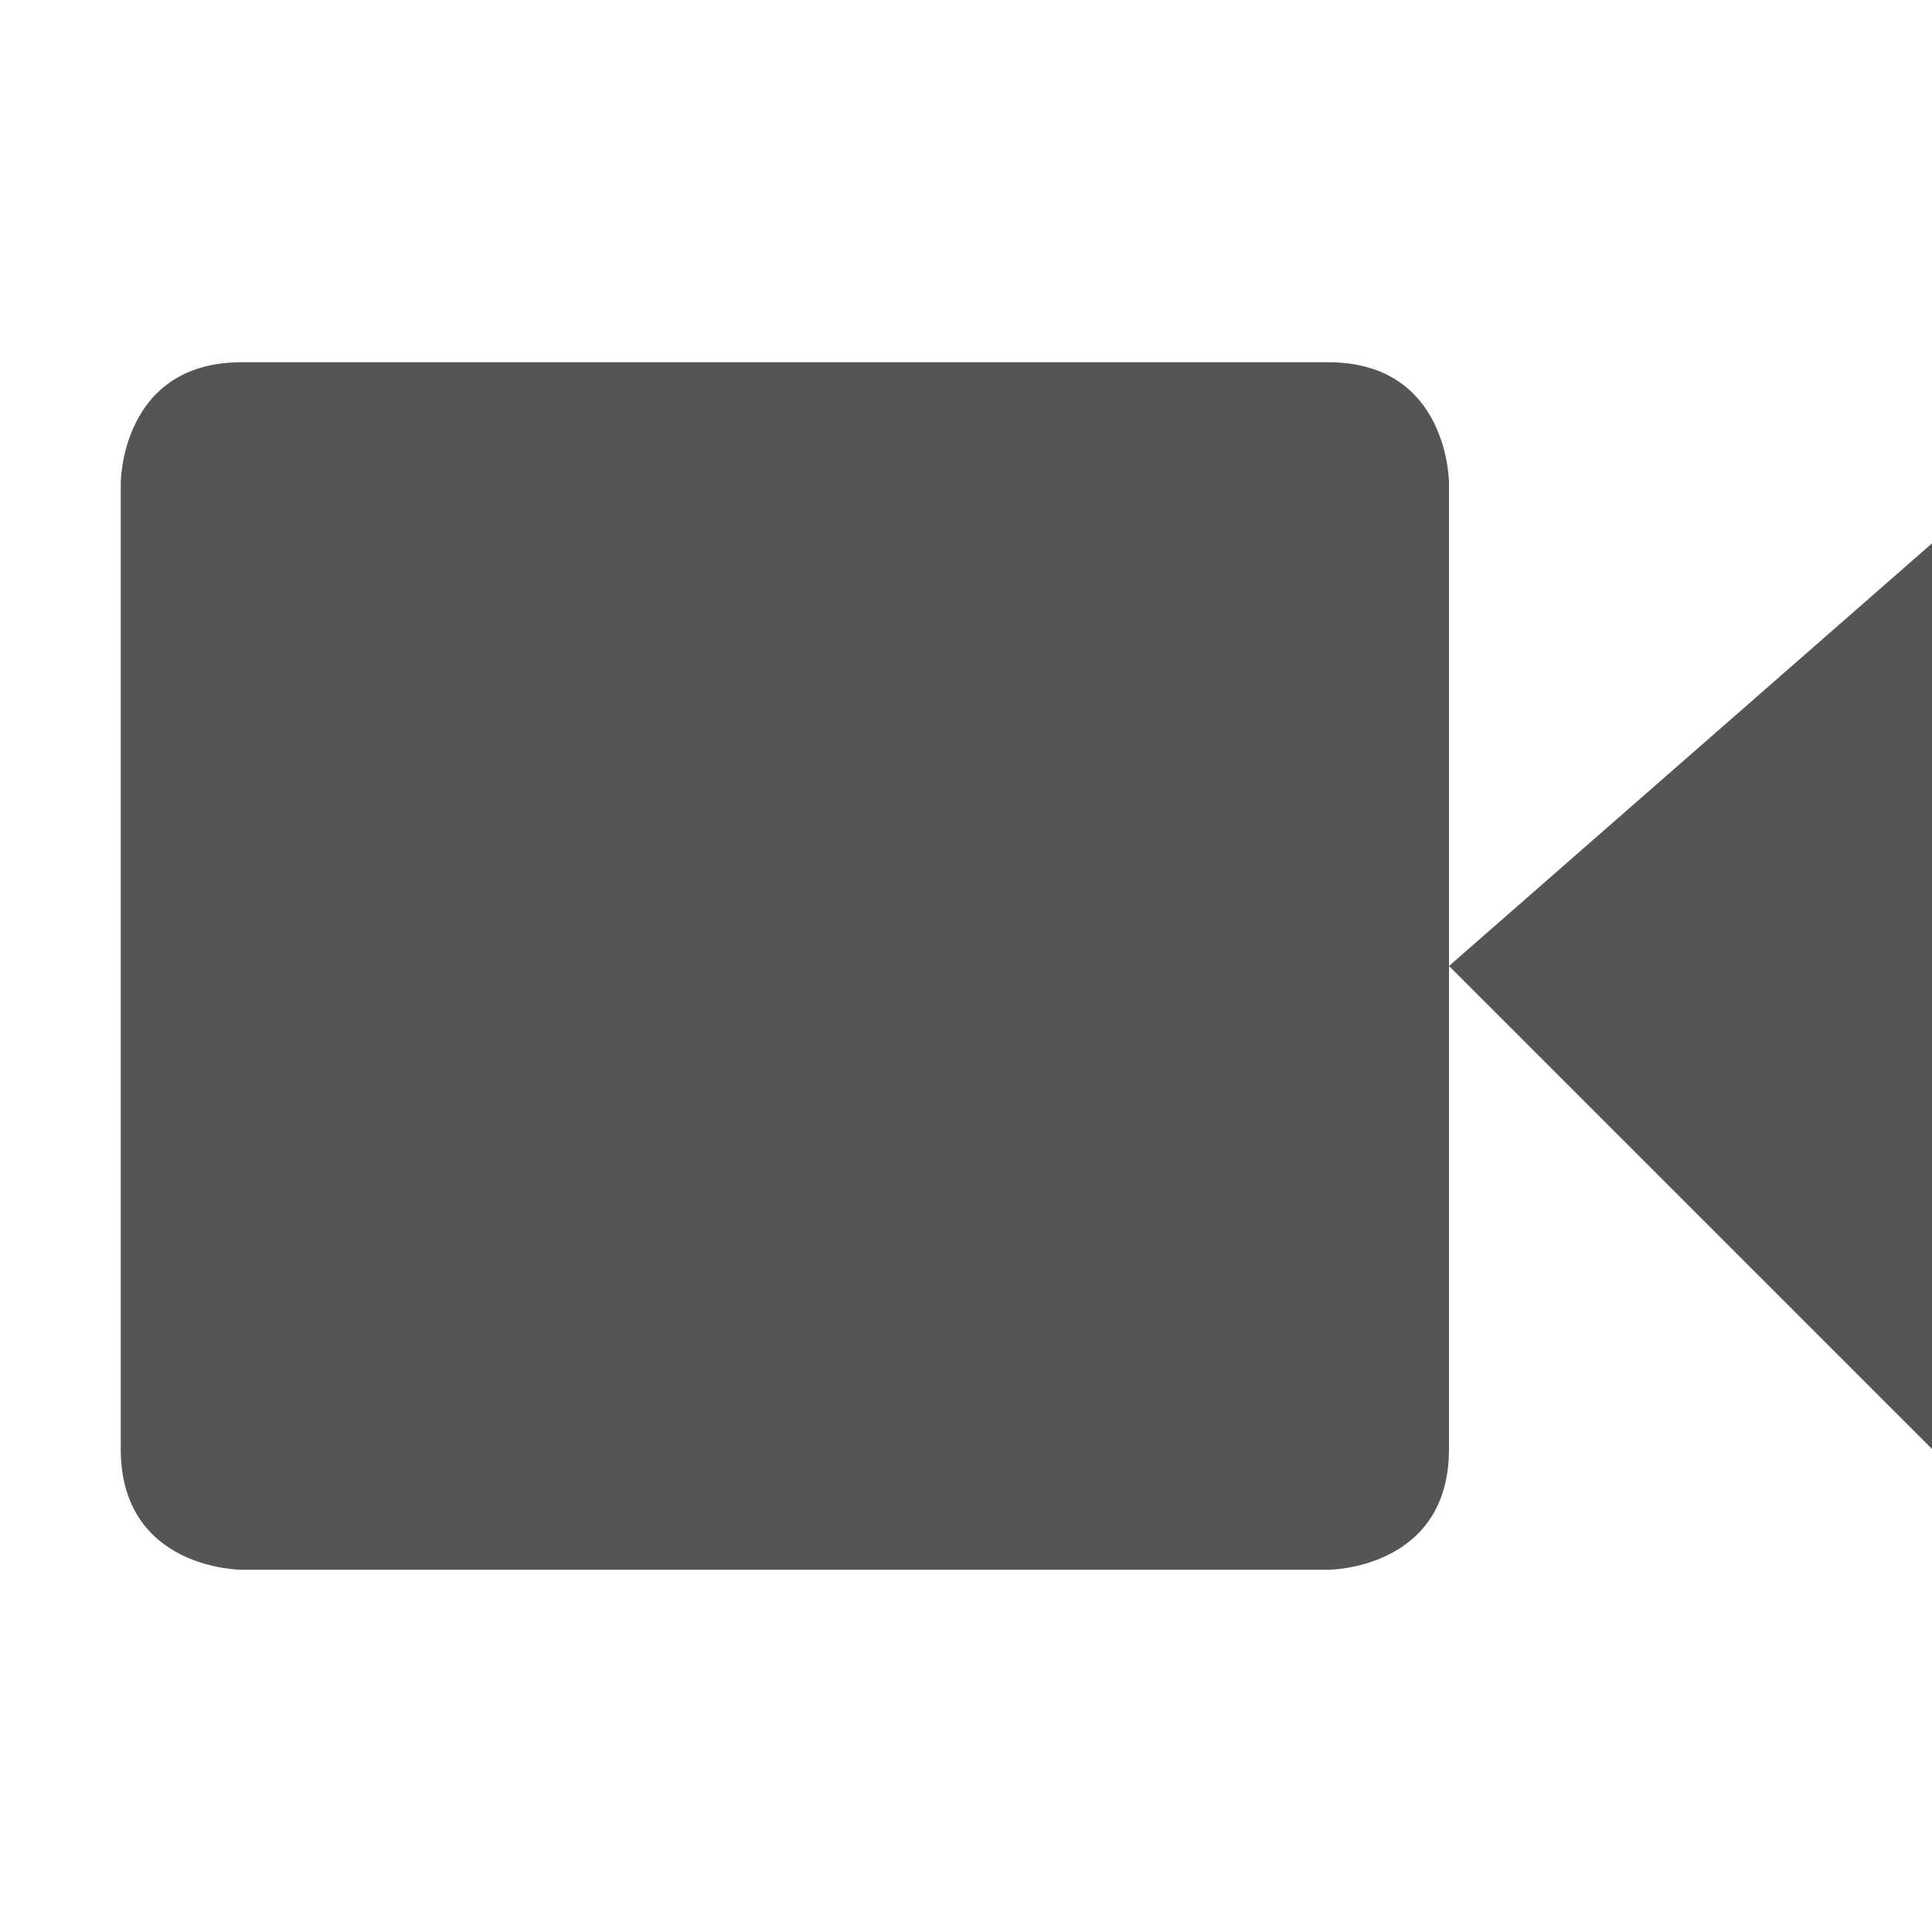
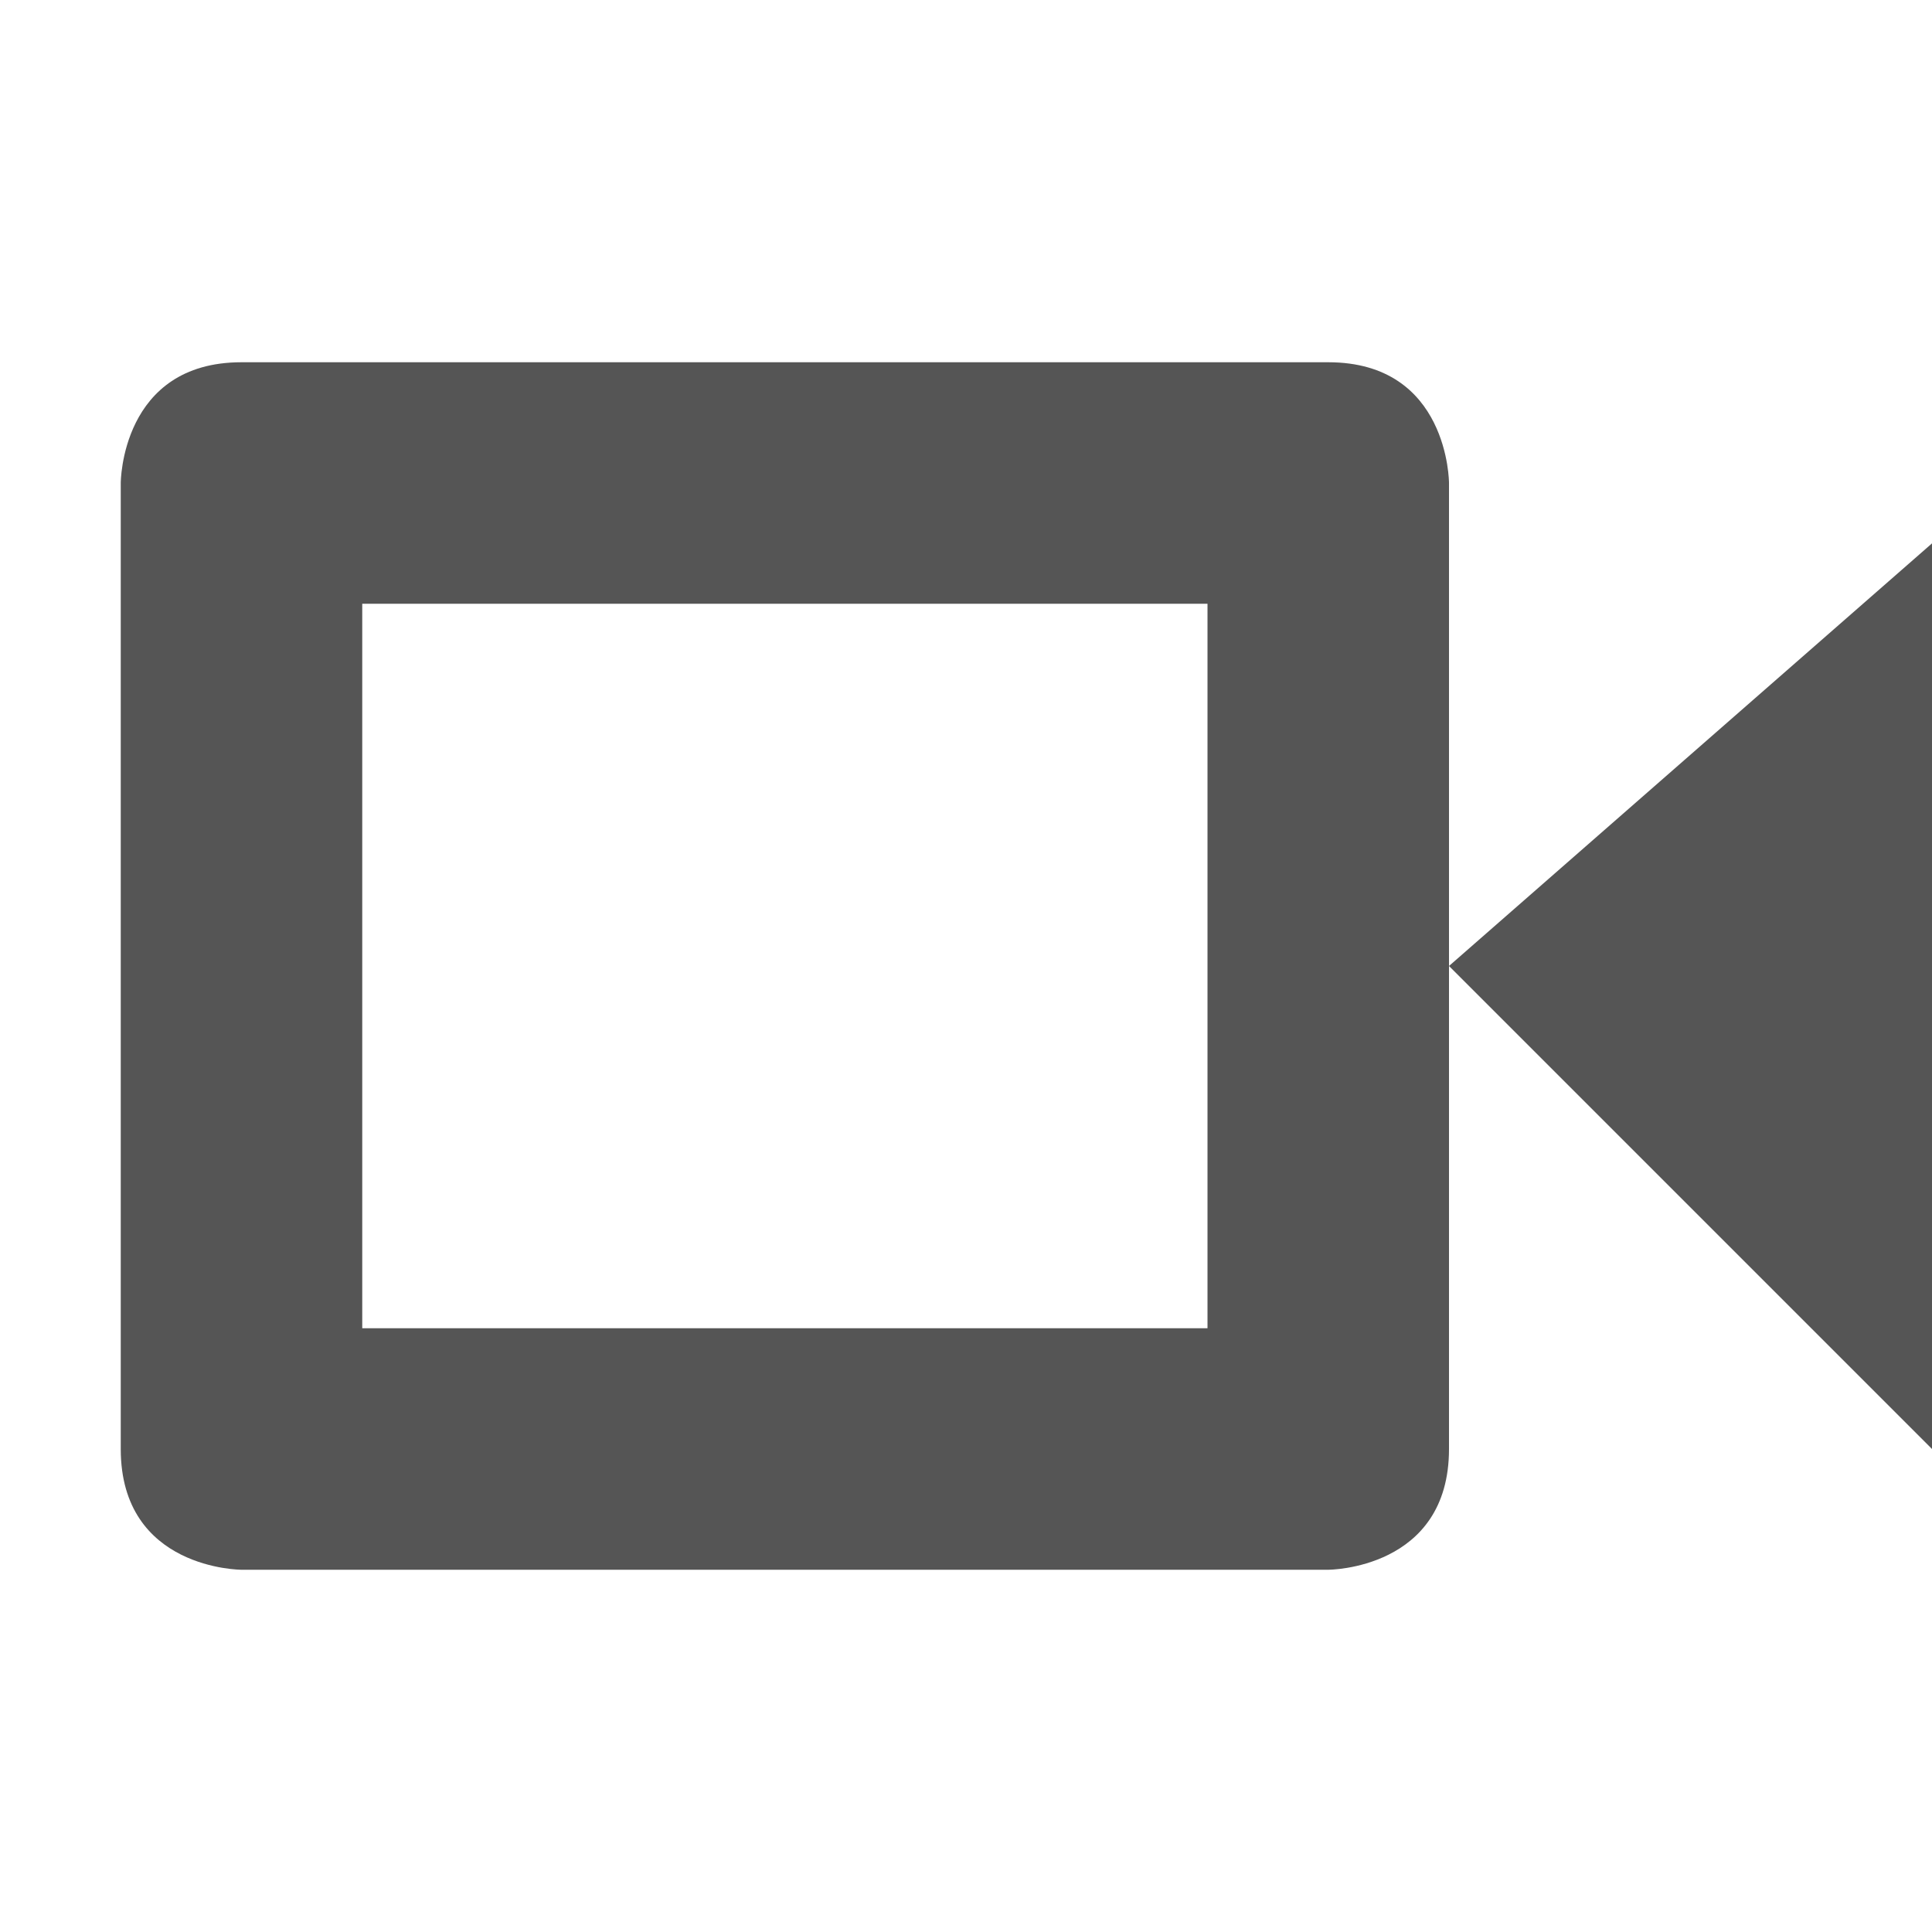
- <svg xmlns="http://www.w3.org/2000/svg" width="16" height="16">
-   <path d="M2 3h9c1 0 1 1 1 1v8c0 1-1 1-1 1H2s-1 0-1-1V4s0-1 1-1zm14 1.5V12l-4-4z" fill="#555555" />
+ <svg xmlns="http://www.w3.org/2000/svg" width="16" height="16" version="1.1">
+   <path d="m2 3c-1 0-1 1-1 1v8c0 1 1 1 1 1h9s1 0 1-1v-4-4s0-1-1-1h-9zm10 5 4 4v-7.5l-4 3.5zm-9-3h7v6h-7v-6z" fill="#555555" />
</svg>
